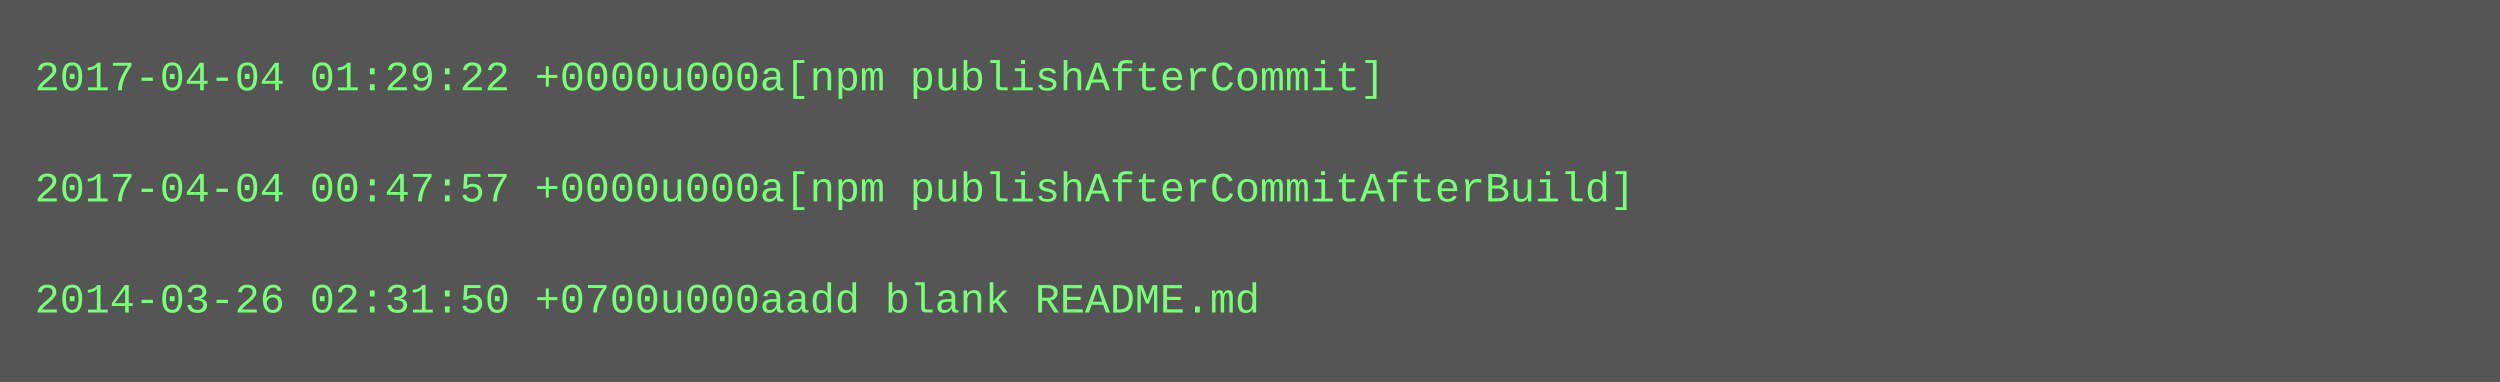
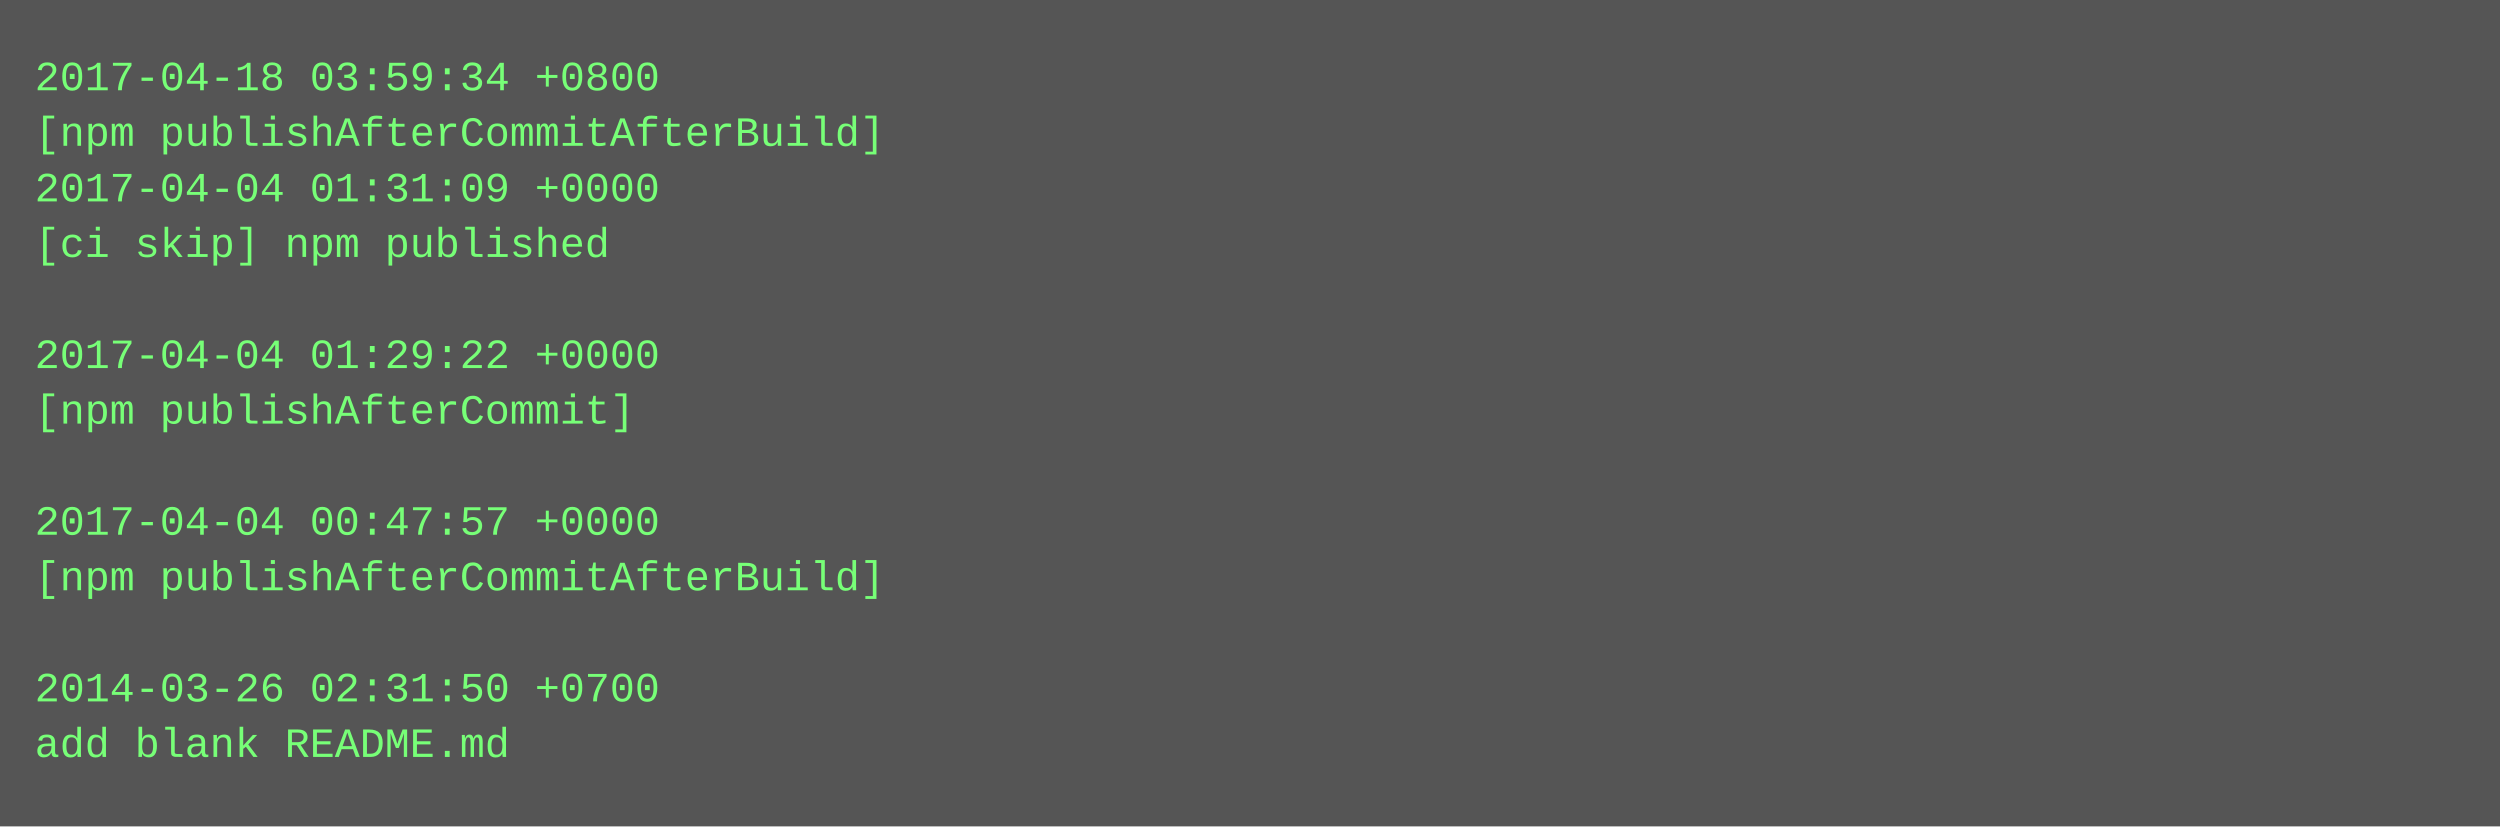
- <svg xmlns="http://www.w3.org/2000/svg" height="110" width="720">
-   <rect height="110" fill="#555" width="720" />
+ <svg xmlns="http://www.w3.org/2000/svg" height="238" width="720">
+   <rect height="238" fill="#555" width="720" />
  <text fill="#7f7" font-family="Courier New" font-size="12" xml:space="preserve">
-     <tspan x="10" y="26">2017-04-04 01:29:22 +0000u000a[npm publishAfterCommit]</tspan>
-     <tspan x="10" y="42" />
-     <tspan x="10" y="58">2017-04-04 00:47:57 +0000u000a[npm publishAfterCommitAfterBuild]</tspan>
-     <tspan x="10" y="74" />
-     <tspan x="10" y="90">2014-03-26 02:31:50 +0700u000aadd blank README.md</tspan>
+     <tspan x="10" y="26">2017-04-18 03:59:34 +0800</tspan>
+     <tspan x="10" y="42">[npm publishAfterCommitAfterBuild]</tspan>
+     <tspan x="10" y="58">2017-04-04 01:31:09 +0000</tspan>
+     <tspan x="10" y="74">[ci skip] npm published</tspan>
+     <tspan x="10" y="90" />
+     <tspan x="10" y="106">2017-04-04 01:29:22 +0000</tspan>
+     <tspan x="10" y="122">[npm publishAfterCommit]</tspan>
+     <tspan x="10" y="138" />
+     <tspan x="10" y="154">2017-04-04 00:47:57 +0000</tspan>
+     <tspan x="10" y="170">[npm publishAfterCommitAfterBuild]</tspan>
+     <tspan x="10" y="186" />
+     <tspan x="10" y="202">2014-03-26 02:31:50 +0700</tspan>
+     <tspan x="10" y="218">add blank README.md</tspan>
  </text>
</svg>
